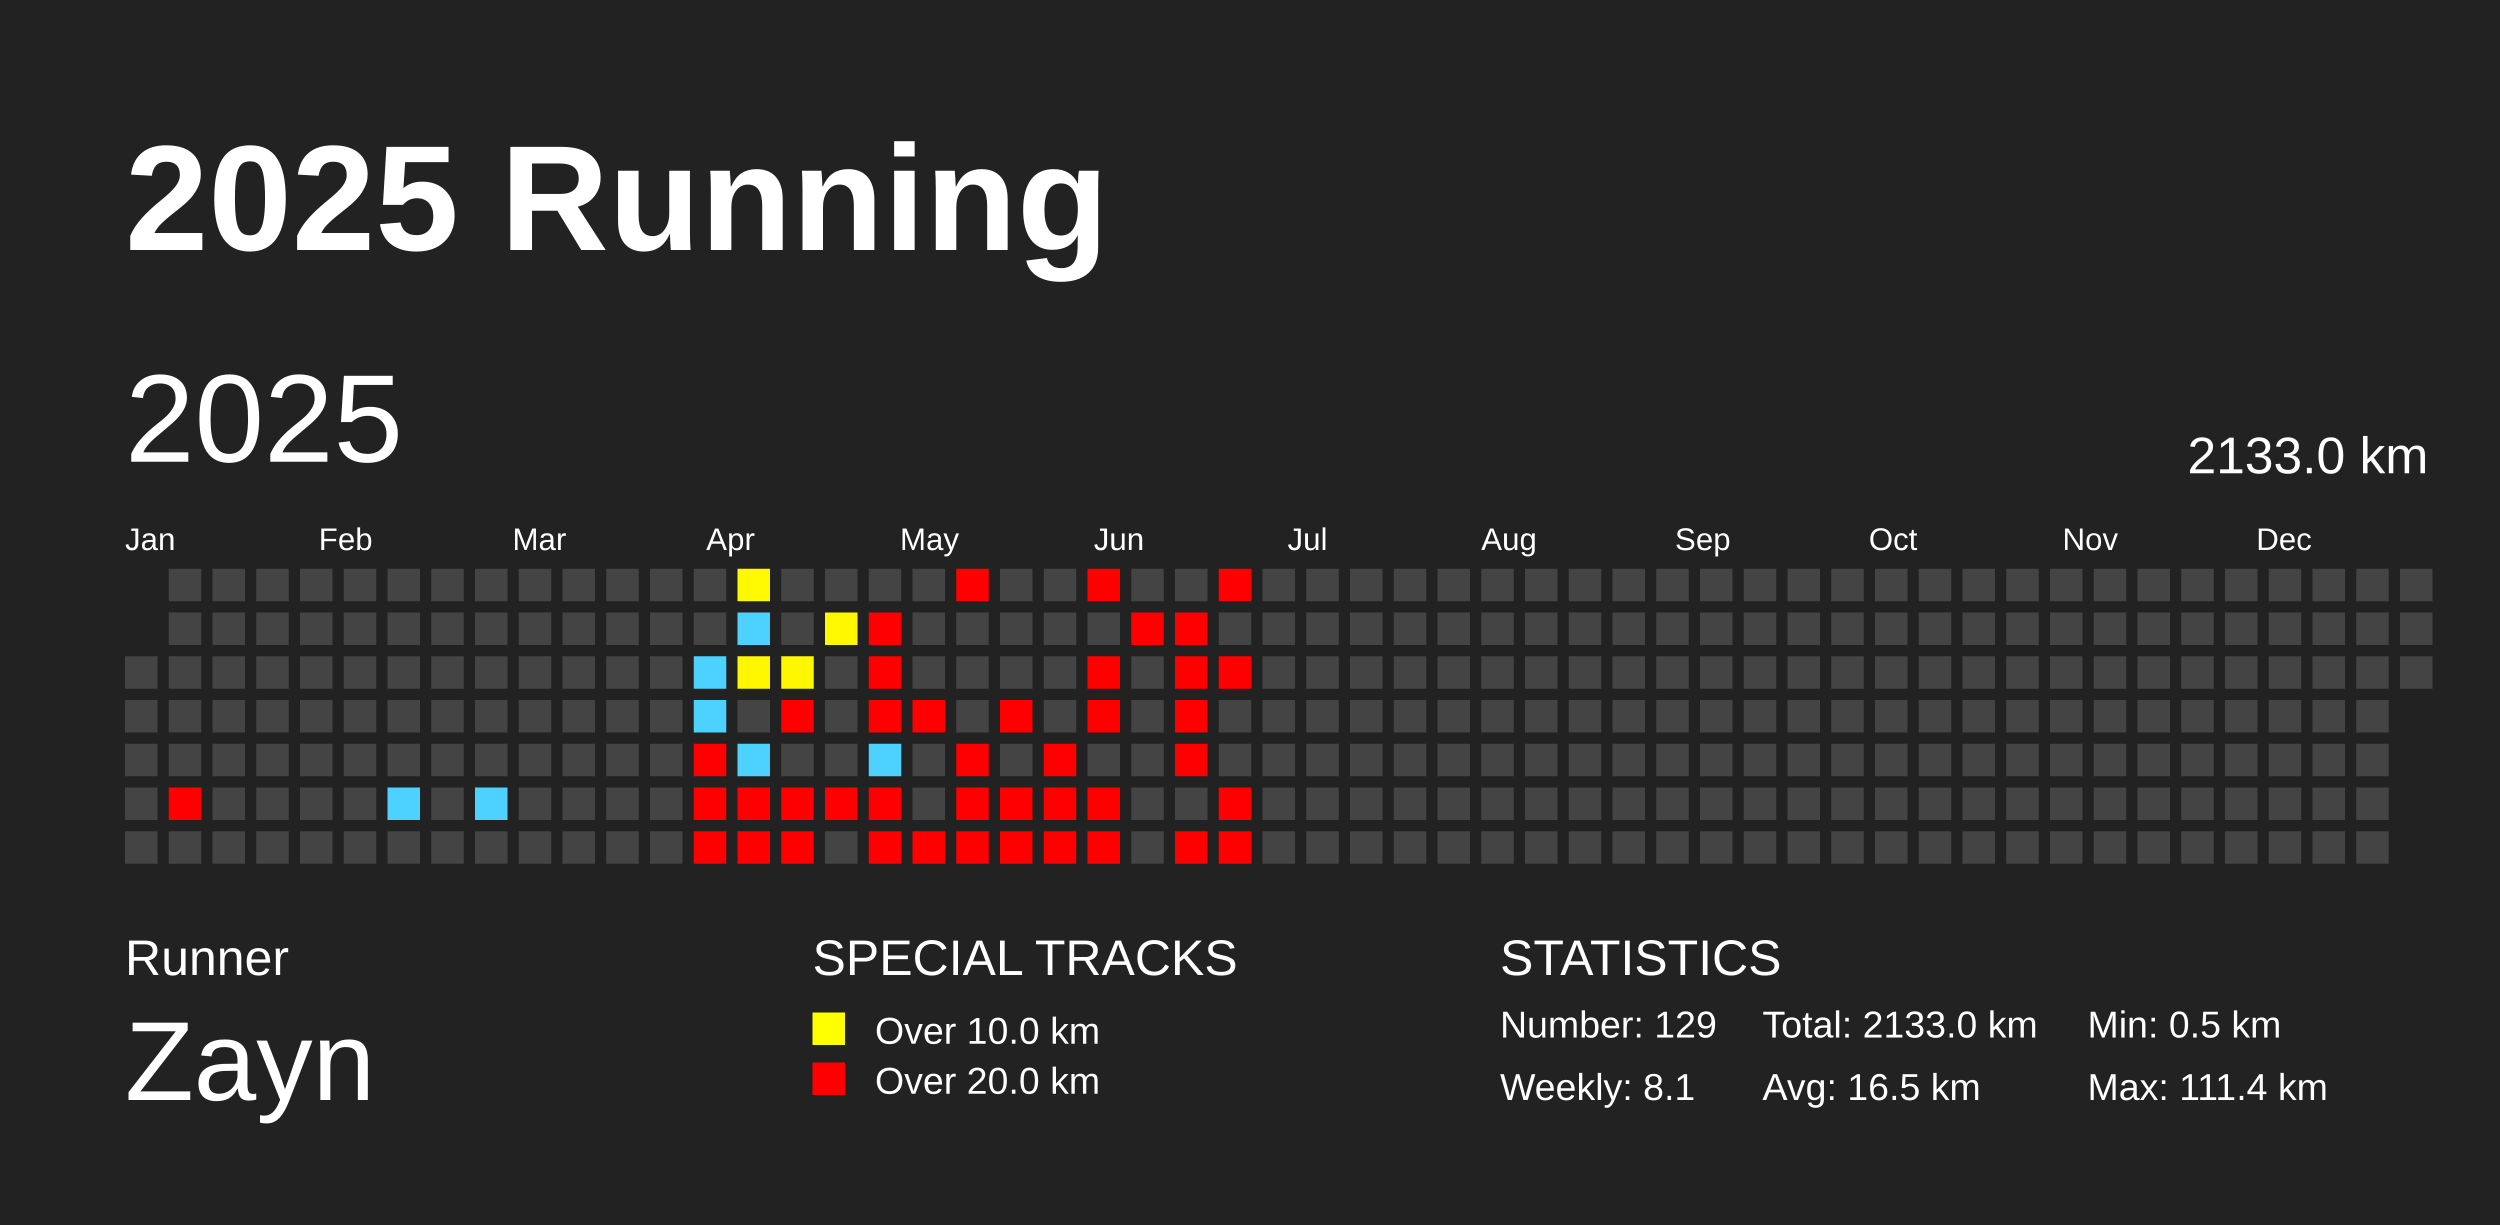
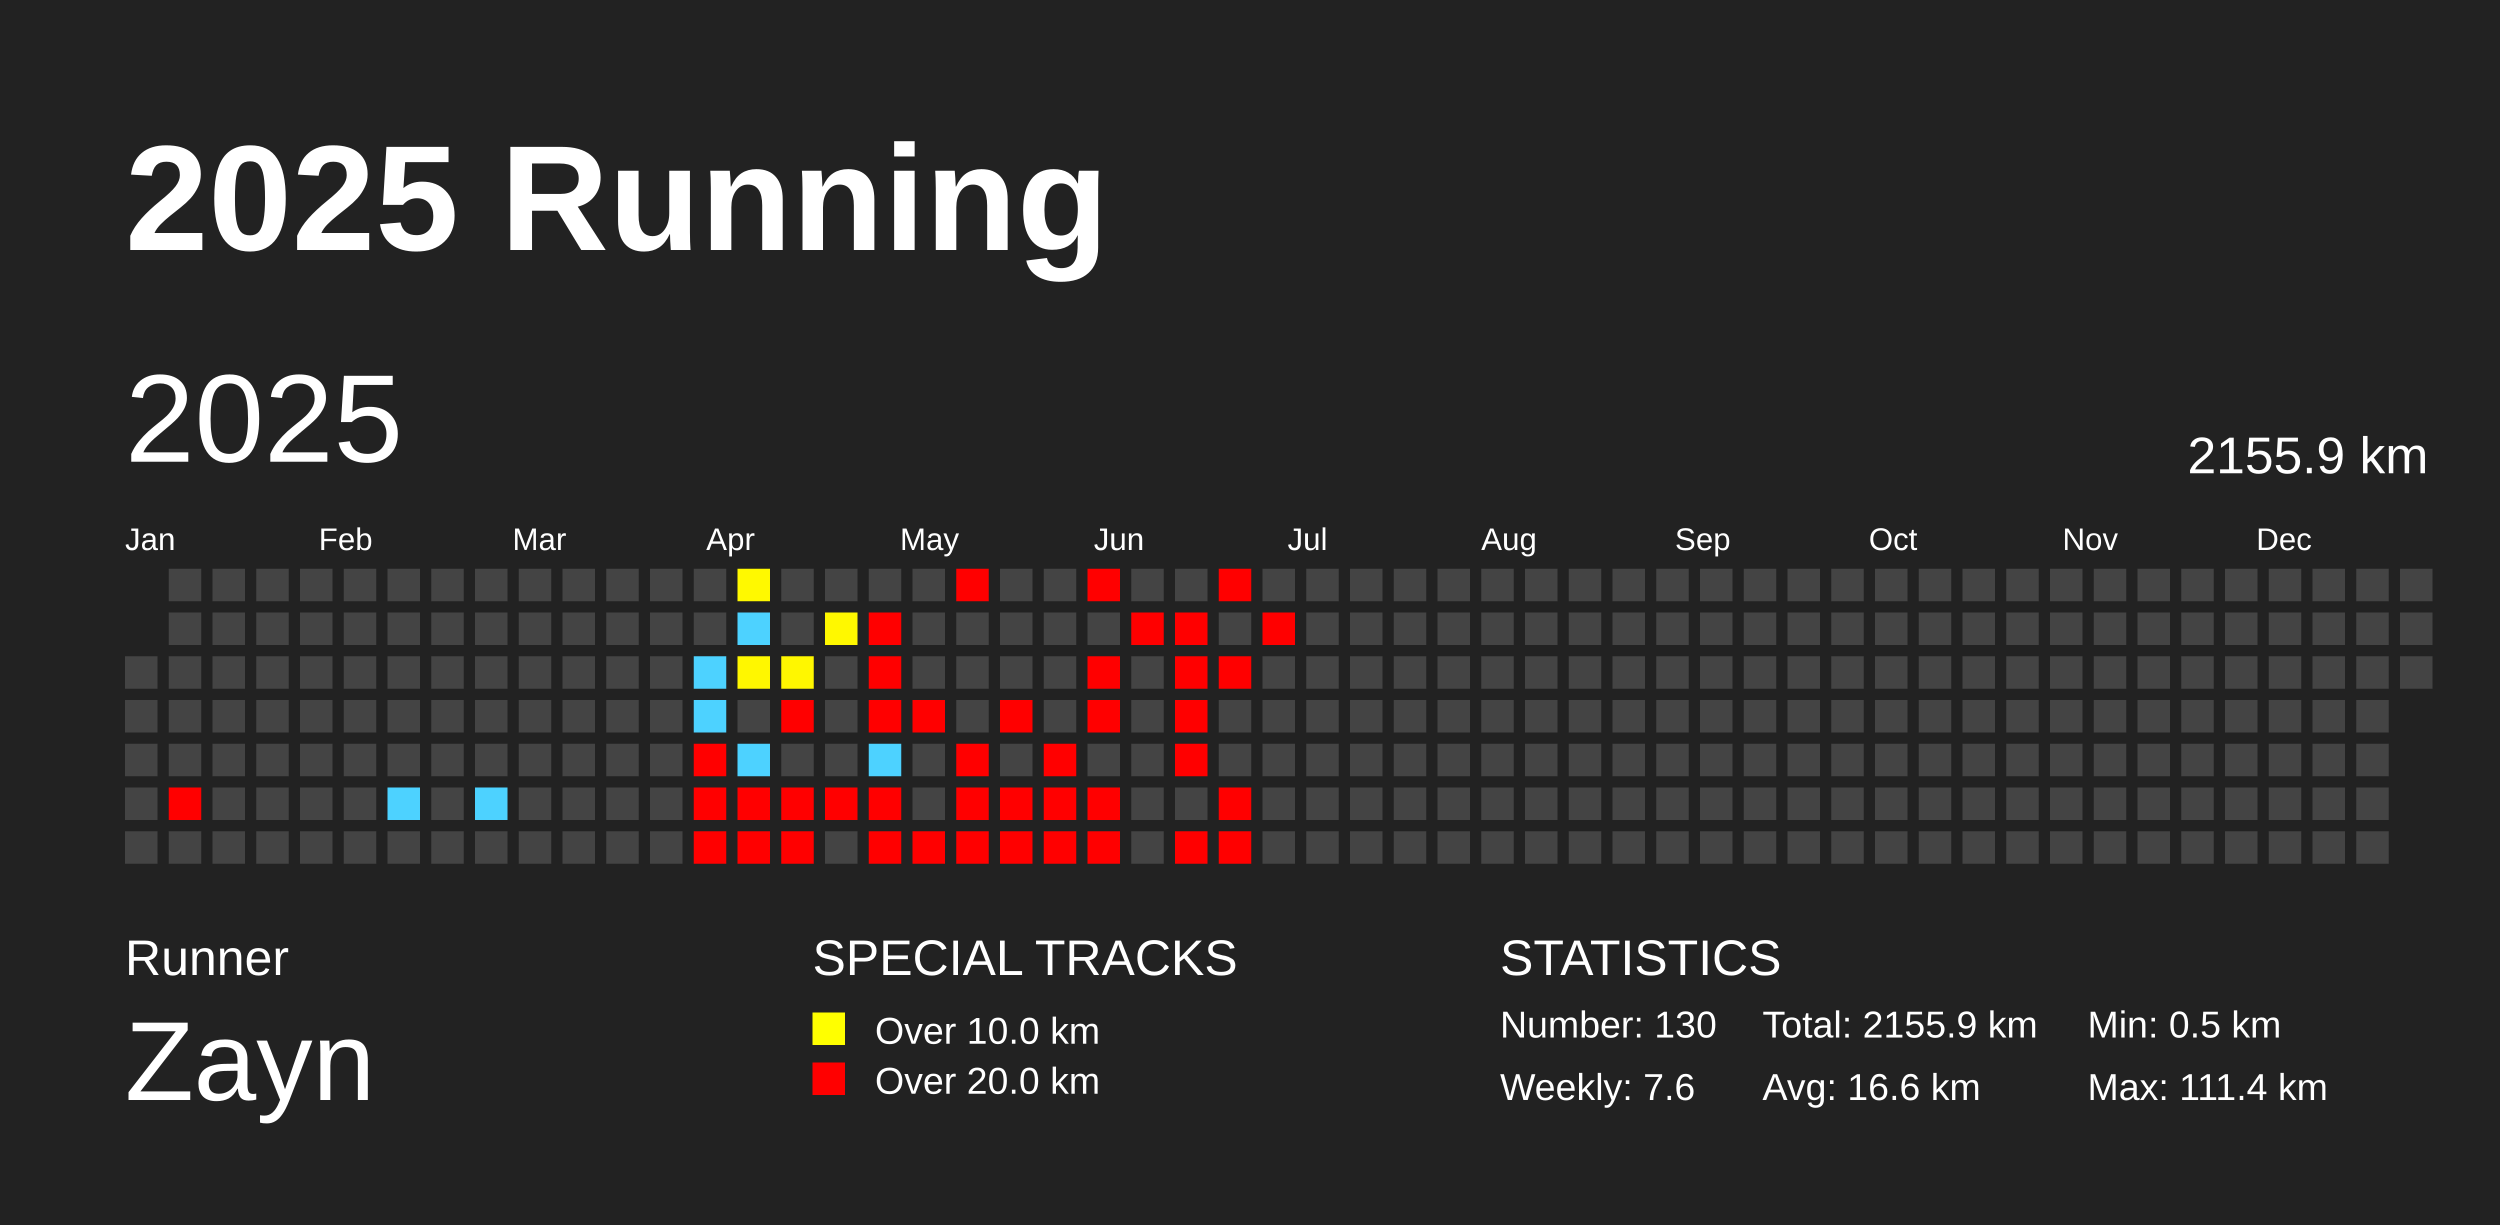
<svg xmlns="http://www.w3.org/2000/svg" baseProfile="full" height="98mm" version="1.1" viewBox="0,0,200,98" width="200mm">
  <defs />
  <rect fill="#222222" height="98" width="200" x="0" y="0" />
  <text fill="#FFFFFF" style="font-size:12px; font-family:Arial; font-weight:bold;" x="10" y="20">2025 Running</text>
  <text fill="#FFFFFF" style="font-size:4px; font-family:Arial" x="10" y="78">Runner</text>
  <text fill="#FFFFFF" style="font-size:9px; font-family:Arial" x="10" y="88">Zayn</text>
  <text fill="#FFFFFF" style="font-size:4px; font-family:Arial" x="65" y="78">SPECIAL TRACKS</text>
  <rect fill="yellow" height="2.6" width="2.6" x="65" y="81" />
  <text fill="#FFFFFF" style="font-size:3px; font-family:Arial" x="70" y="83.5">Over 10.0 km</text>
  <rect fill="red" height="2.6" width="2.6" x="65" y="85" />
  <text fill="#FFFFFF" style="font-size:3px; font-family:Arial" x="70" y="87.5">Over 20.0 km</text>
  <text fill="#FFFFFF" style="font-size:4px; font-family:Arial" x="120" y="78">STATISTICS</text>
-   <text fill="#FFFFFF" style="font-size:3px; font-family:Arial" x="120" y="83">Number: 129</text>
-   <text fill="#FFFFFF" style="font-size:3px; font-family:Arial" x="120" y="88">Weekly: 8.1</text>
-   <text fill="#FFFFFF" style="font-size:3px; font-family:Arial" x="141" y="83">Total: 2133.0 km</text>
-   <text fill="#FFFFFF" style="font-size:3px; font-family:Arial" x="141" y="88">Avg: 16.5 km</text>
+   <text fill="#FFFFFF" style="font-size:3px; font-family:Arial" x="120" y="83">Number: 130</text>
+   <text fill="#FFFFFF" style="font-size:3px; font-family:Arial" x="120" y="88">Weekly: 7.6</text>
+   <text fill="#FFFFFF" style="font-size:3px; font-family:Arial" x="141" y="83">Total: 2155.9 km</text>
+   <text fill="#FFFFFF" style="font-size:3px; font-family:Arial" x="141" y="88">Avg: 16.6 km</text>
  <text fill="#FFFFFF" style="font-size:3px; font-family:Arial" x="167" y="83">Min: 0.5 km</text>
  <text fill="#FFFFFF" style="font-size:3px; font-family:Arial" x="167" y="88">Max: 111.4 km</text>
  <text dominant-baseline="hanging" fill="#FFFFFF" style="font-size:10.0px; font-family:Arial;" x="10" y="30">2025</text>
-   <text dominant-baseline="hanging" fill="#FFFFFF" style="font-size:4.125px; font-family:Arial;" x="175" y="35">2133.0 km</text>
+   <text dominant-baseline="hanging" fill="#FFFFFF" style="font-size:4.125px; font-family:Arial;" x="175" y="35">2155.9 km</text>
  <text fill="#FFFFFF" style="font-size:2.5px; font-family:Arial" x="10.0" y="44">Jan</text>
  <text fill="#FFFFFF" style="font-size:2.5px; font-family:Arial" x="25.5" y="44">Feb</text>
  <text fill="#FFFFFF" style="font-size:2.5px; font-family:Arial" x="41.0" y="44">Mar</text>
  <text fill="#FFFFFF" style="font-size:2.5px; font-family:Arial" x="56.5" y="44">Apr</text>
  <text fill="#FFFFFF" style="font-size:2.5px; font-family:Arial" x="72.0" y="44">May</text>
  <text fill="#FFFFFF" style="font-size:2.5px; font-family:Arial" x="87.5" y="44">Jun</text>
  <text fill="#FFFFFF" style="font-size:2.5px; font-family:Arial" x="103.0" y="44">Jul</text>
  <text fill="#FFFFFF" style="font-size:2.5px; font-family:Arial" x="118.5" y="44">Aug</text>
  <text fill="#FFFFFF" style="font-size:2.5px; font-family:Arial" x="134.0" y="44">Sep</text>
  <text fill="#FFFFFF" style="font-size:2.5px; font-family:Arial" x="149.5" y="44">Oct</text>
  <text fill="#FFFFFF" style="font-size:2.5px; font-family:Arial" x="165.0" y="44">Nov</text>
  <text fill="#FFFFFF" style="font-size:2.5px; font-family:Arial" x="180.5" y="44">Dec</text>
  <rect fill="#444444" height="2.6" width="2.6" x="10.0" y="52.5" />
  <rect fill="#444444" height="2.6" width="2.6" x="10.0" y="56.0" />
  <rect fill="#444444" height="2.6" width="2.6" x="10.0" y="59.5" />
  <rect fill="#444444" height="2.6" width="2.6" x="10.0" y="63.0" />
  <rect fill="#444444" height="2.6" width="2.6" x="10.0" y="66.5" />
  <rect fill="#444444" height="2.6" width="2.6" x="13.5" y="45.5" />
  <rect fill="#444444" height="2.6" width="2.6" x="13.5" y="49.0" />
  <rect fill="#444444" height="2.6" width="2.6" x="13.5" y="52.5" />
  <rect fill="#444444" height="2.6" width="2.6" x="13.5" y="56.0" />
  <rect fill="#444444" height="2.6" width="2.6" x="13.5" y="59.5" />
  <rect fill="red" height="2.6" width="2.6" x="13.5" y="63.0" />
  <rect fill="#444444" height="2.6" width="2.6" x="13.5" y="66.5" />
  <rect fill="#444444" height="2.6" width="2.6" x="17.0" y="45.5" />
  <rect fill="#444444" height="2.6" width="2.6" x="17.0" y="49.0" />
  <rect fill="#444444" height="2.6" width="2.6" x="17.0" y="52.5" />
  <rect fill="#444444" height="2.6" width="2.6" x="17.0" y="56.0" />
  <rect fill="#444444" height="2.6" width="2.6" x="17.0" y="59.5" />
  <rect fill="#444444" height="2.6" width="2.6" x="17.0" y="63.0" />
  <rect fill="#444444" height="2.6" width="2.6" x="17.0" y="66.5" />
  <rect fill="#444444" height="2.6" width="2.6" x="20.5" y="45.5" />
  <rect fill="#444444" height="2.6" width="2.6" x="20.5" y="49.0" />
  <rect fill="#444444" height="2.6" width="2.6" x="20.5" y="52.5" />
  <rect fill="#444444" height="2.6" width="2.6" x="20.5" y="56.0" />
  <rect fill="#444444" height="2.6" width="2.6" x="20.5" y="59.5" />
  <rect fill="#444444" height="2.6" width="2.6" x="20.5" y="63.0" />
  <rect fill="#444444" height="2.6" width="2.6" x="20.5" y="66.5" />
  <rect fill="#444444" height="2.6" width="2.6" x="24.0" y="45.5" />
  <rect fill="#444444" height="2.6" width="2.6" x="24.0" y="49.0" />
  <rect fill="#444444" height="2.6" width="2.6" x="24.0" y="52.5" />
  <rect fill="#444444" height="2.6" width="2.6" x="24.0" y="56.0" />
  <rect fill="#444444" height="2.6" width="2.6" x="24.0" y="59.5" />
  <rect fill="#444444" height="2.6" width="2.6" x="24.0" y="63.0" />
  <rect fill="#444444" height="2.6" width="2.6" x="24.0" y="66.5" />
  <rect fill="#444444" height="2.6" width="2.6" x="27.5" y="45.5" />
  <rect fill="#444444" height="2.6" width="2.6" x="27.5" y="49.0" />
  <rect fill="#444444" height="2.6" width="2.6" x="27.5" y="52.5" />
  <rect fill="#444444" height="2.6" width="2.6" x="27.5" y="56.0" />
  <rect fill="#444444" height="2.6" width="2.6" x="27.5" y="59.5" />
  <rect fill="#444444" height="2.6" width="2.6" x="27.5" y="63.0" />
  <rect fill="#444444" height="2.6" width="2.6" x="27.5" y="66.5" />
  <rect fill="#444444" height="2.6" width="2.6" x="31.0" y="45.5" />
  <rect fill="#444444" height="2.6" width="2.6" x="31.0" y="49.0" />
  <rect fill="#444444" height="2.6" width="2.6" x="31.0" y="52.5" />
  <rect fill="#444444" height="2.6" width="2.6" x="31.0" y="56.0" />
  <rect fill="#444444" height="2.6" width="2.6" x="31.0" y="59.5" />
  <rect fill="#4dd2ff" height="2.6" width="2.6" x="31.0" y="63.0" />
  <rect fill="#444444" height="2.6" width="2.6" x="31.0" y="66.5" />
  <rect fill="#444444" height="2.6" width="2.6" x="34.5" y="45.5" />
  <rect fill="#444444" height="2.6" width="2.6" x="34.5" y="49.0" />
  <rect fill="#444444" height="2.6" width="2.6" x="34.5" y="52.5" />
  <rect fill="#444444" height="2.6" width="2.6" x="34.5" y="56.0" />
  <rect fill="#444444" height="2.6" width="2.6" x="34.5" y="59.5" />
  <rect fill="#444444" height="2.6" width="2.6" x="34.5" y="63.0" />
  <rect fill="#444444" height="2.6" width="2.6" x="34.5" y="66.5" />
  <rect fill="#444444" height="2.6" width="2.6" x="38.0" y="45.5" />
  <rect fill="#444444" height="2.6" width="2.6" x="38.0" y="49.0" />
  <rect fill="#444444" height="2.6" width="2.6" x="38.0" y="52.5" />
  <rect fill="#444444" height="2.6" width="2.6" x="38.0" y="56.0" />
  <rect fill="#444444" height="2.6" width="2.6" x="38.0" y="59.5" />
  <rect fill="#4dd2ff" height="2.6" width="2.6" x="38.0" y="63.0" />
  <rect fill="#444444" height="2.6" width="2.6" x="38.0" y="66.5" />
  <rect fill="#444444" height="2.6" width="2.6" x="41.5" y="45.5" />
  <rect fill="#444444" height="2.6" width="2.6" x="41.5" y="49.0" />
  <rect fill="#444444" height="2.6" width="2.6" x="41.5" y="52.5" />
  <rect fill="#444444" height="2.6" width="2.6" x="41.5" y="56.0" />
  <rect fill="#444444" height="2.6" width="2.6" x="41.5" y="59.5" />
  <rect fill="#444444" height="2.6" width="2.6" x="41.5" y="63.0" />
  <rect fill="#444444" height="2.6" width="2.6" x="41.5" y="66.5" />
  <rect fill="#444444" height="2.6" width="2.6" x="45.0" y="45.5" />
  <rect fill="#444444" height="2.6" width="2.6" x="45.0" y="49.0" />
  <rect fill="#444444" height="2.6" width="2.6" x="45.0" y="52.5" />
  <rect fill="#444444" height="2.6" width="2.6" x="45.0" y="56.0" />
  <rect fill="#444444" height="2.6" width="2.6" x="45.0" y="59.5" />
  <rect fill="#444444" height="2.6" width="2.6" x="45.0" y="63.0" />
  <rect fill="#444444" height="2.6" width="2.6" x="45.0" y="66.5" />
  <rect fill="#444444" height="2.6" width="2.6" x="48.5" y="45.5" />
  <rect fill="#444444" height="2.6" width="2.6" x="48.5" y="49.0" />
  <rect fill="#444444" height="2.6" width="2.6" x="48.5" y="52.5" />
  <rect fill="#444444" height="2.6" width="2.6" x="48.5" y="56.0" />
  <rect fill="#444444" height="2.6" width="2.6" x="48.5" y="59.5" />
  <rect fill="#444444" height="2.6" width="2.6" x="48.5" y="63.0" />
  <rect fill="#444444" height="2.6" width="2.6" x="48.5" y="66.5" />
  <rect fill="#444444" height="2.6" width="2.6" x="52.0" y="45.5" />
  <rect fill="#444444" height="2.6" width="2.6" x="52.0" y="49.0" />
  <rect fill="#444444" height="2.6" width="2.6" x="52.0" y="52.5" />
  <rect fill="#444444" height="2.6" width="2.6" x="52.0" y="56.0" />
  <rect fill="#444444" height="2.6" width="2.6" x="52.0" y="59.5" />
  <rect fill="#444444" height="2.6" width="2.6" x="52.0" y="63.0" />
  <rect fill="#444444" height="2.6" width="2.6" x="52.0" y="66.5" />
  <rect fill="#444444" height="2.6" width="2.6" x="55.5" y="45.5" />
  <rect fill="#444444" height="2.6" width="2.6" x="55.5" y="49.0" />
  <rect fill="#4dd2ff" height="2.6" width="2.6" x="55.5" y="52.5" />
  <rect fill="#4dd2ff" height="2.6" width="2.6" x="55.5" y="56.0" />
  <rect fill="red" height="2.6" width="2.6" x="55.5" y="59.5" />
  <rect fill="red" height="2.6" width="2.6" x="55.5" y="63.0" />
  <rect fill="red" height="2.6" width="2.6" x="55.5" y="66.5" />
  <rect fill="#fff900" height="2.6" width="2.6" x="59.0" y="45.5" />
  <rect fill="#4dd2ff" height="2.6" width="2.6" x="59.0" y="49.0" />
  <rect fill="#fff700" height="2.6" width="2.6" x="59.0" y="52.5" />
  <rect fill="#444444" height="2.6" width="2.6" x="59.0" y="56.0" />
  <rect fill="#4dd2ff" height="2.6" width="2.6" x="59.0" y="59.5" />
  <rect fill="red" height="2.6" width="2.6" x="59.0" y="63.0" />
  <rect fill="red" height="2.6" width="2.6" x="59.0" y="66.5" />
  <rect fill="#444444" height="2.6" width="2.6" x="62.5" y="45.5" />
  <rect fill="#444444" height="2.6" width="2.6" x="62.5" y="49.0" />
  <rect fill="#fff700" height="2.6" width="2.6" x="62.5" y="52.5" />
  <rect fill="red" height="2.6" width="2.6" x="62.5" y="56.0" />
  <rect fill="#444444" height="2.6" width="2.6" x="62.5" y="59.5" />
  <rect fill="red" height="2.6" width="2.6" x="62.5" y="63.0" />
  <rect fill="red" height="2.6" width="2.6" x="62.5" y="66.5" />
  <rect fill="#444444" height="2.6" width="2.6" x="66.0" y="45.5" />
  <rect fill="#fff800" height="2.6" width="2.6" x="66.0" y="49.0" />
  <rect fill="#444444" height="2.6" width="2.6" x="66.0" y="52.5" />
  <rect fill="#444444" height="2.6" width="2.6" x="66.0" y="56.0" />
  <rect fill="#444444" height="2.6" width="2.6" x="66.0" y="59.5" />
  <rect fill="red" height="2.6" width="2.6" x="66.0" y="63.0" />
  <rect fill="#444444" height="2.6" width="2.6" x="66.0" y="66.5" />
  <rect fill="#444444" height="2.6" width="2.6" x="69.5" y="45.5" />
  <rect fill="red" height="2.6" width="2.6" x="69.5" y="49.0" />
  <rect fill="red" height="2.6" width="2.6" x="69.5" y="52.5" />
  <rect fill="red" height="2.6" width="2.6" x="69.5" y="56.0" />
  <rect fill="#4dd2ff" height="2.6" width="2.6" x="69.5" y="59.5" />
  <rect fill="red" height="2.6" width="2.6" x="69.5" y="63.0" />
  <rect fill="red" height="2.6" width="2.6" x="69.5" y="66.5" />
  <rect fill="#444444" height="2.6" width="2.6" x="73.0" y="45.5" />
  <rect fill="#444444" height="2.6" width="2.6" x="73.0" y="49.0" />
  <rect fill="#444444" height="2.6" width="2.6" x="73.0" y="52.5" />
  <rect fill="red" height="2.6" width="2.6" x="73.0" y="56.0" />
  <rect fill="#444444" height="2.6" width="2.6" x="73.0" y="59.5" />
  <rect fill="#444444" height="2.6" width="2.6" x="73.0" y="63.0" />
  <rect fill="red" height="2.6" width="2.6" x="73.0" y="66.5" />
  <rect fill="red" height="2.6" width="2.6" x="76.5" y="45.5" />
  <rect fill="#444444" height="2.6" width="2.6" x="76.5" y="49.0" />
  <rect fill="#444444" height="2.6" width="2.6" x="76.5" y="52.5" />
  <rect fill="#444444" height="2.6" width="2.6" x="76.5" y="56.0" />
  <rect fill="red" height="2.6" width="2.6" x="76.5" y="59.5" />
  <rect fill="red" height="2.6" width="2.6" x="76.5" y="63.0" />
  <rect fill="red" height="2.6" width="2.6" x="76.5" y="66.5" />
  <rect fill="#444444" height="2.6" width="2.6" x="80.0" y="45.5" />
  <rect fill="#444444" height="2.6" width="2.6" x="80.0" y="49.0" />
  <rect fill="#444444" height="2.6" width="2.6" x="80.0" y="52.5" />
  <rect fill="red" height="2.6" width="2.6" x="80.0" y="56.0" />
  <rect fill="#444444" height="2.6" width="2.6" x="80.0" y="59.5" />
  <rect fill="red" height="2.6" width="2.6" x="80.0" y="63.0" />
  <rect fill="red" height="2.6" width="2.6" x="80.0" y="66.5" />
  <rect fill="#444444" height="2.6" width="2.6" x="83.5" y="45.5" />
  <rect fill="#444444" height="2.6" width="2.6" x="83.5" y="49.0" />
  <rect fill="#444444" height="2.6" width="2.6" x="83.5" y="52.5" />
  <rect fill="#444444" height="2.6" width="2.6" x="83.5" y="56.0" />
  <rect fill="red" height="2.6" width="2.6" x="83.5" y="59.5" />
  <rect fill="red" height="2.6" width="2.6" x="83.5" y="63.0" />
  <rect fill="red" height="2.6" width="2.6" x="83.5" y="66.5" />
  <rect fill="red" height="2.6" width="2.6" x="87.0" y="45.5" />
  <rect fill="#444444" height="2.6" width="2.6" x="87.0" y="49.0" />
  <rect fill="red" height="2.6" width="2.6" x="87.0" y="52.5" />
  <rect fill="red" height="2.6" width="2.6" x="87.0" y="56.0" />
  <rect fill="#444444" height="2.6" width="2.6" x="87.0" y="59.5" />
  <rect fill="red" height="2.6" width="2.6" x="87.0" y="63.0" />
  <rect fill="red" height="2.6" width="2.6" x="87.0" y="66.5" />
  <rect fill="#444444" height="2.6" width="2.6" x="90.5" y="45.5" />
  <rect fill="red" height="2.6" width="2.6" x="90.5" y="49.0" />
  <rect fill="#444444" height="2.6" width="2.6" x="90.5" y="52.5" />
  <rect fill="#444444" height="2.6" width="2.6" x="90.5" y="56.0" />
  <rect fill="#444444" height="2.6" width="2.6" x="90.5" y="59.5" />
  <rect fill="#444444" height="2.6" width="2.6" x="90.5" y="63.0" />
  <rect fill="#444444" height="2.6" width="2.6" x="90.5" y="66.5" />
  <rect fill="#444444" height="2.6" width="2.6" x="94.0" y="45.5" />
  <rect fill="red" height="2.6" width="2.6" x="94.0" y="49.0" />
  <rect fill="red" height="2.6" width="2.6" x="94.0" y="52.5" />
  <rect fill="red" height="2.6" width="2.6" x="94.0" y="56.0" />
  <rect fill="red" height="2.6" width="2.6" x="94.0" y="59.5" />
  <rect fill="#444444" height="2.6" width="2.6" x="94.0" y="63.0" />
  <rect fill="red" height="2.6" width="2.6" x="94.0" y="66.5" />
  <rect fill="red" height="2.6" width="2.6" x="97.5" y="45.5" />
  <rect fill="#444444" height="2.6" width="2.6" x="97.5" y="49.0" />
  <rect fill="red" height="2.6" width="2.6" x="97.5" y="52.5" />
  <rect fill="#444444" height="2.6" width="2.6" x="97.5" y="56.0" />
  <rect fill="#444444" height="2.6" width="2.6" x="97.5" y="59.5" />
  <rect fill="red" height="2.6" width="2.6" x="97.5" y="63.0" />
  <rect fill="red" height="2.6" width="2.6" x="97.5" y="66.5" />
  <rect fill="#444444" height="2.6" width="2.6" x="101.0" y="45.5" />
-   <rect fill="#444444" height="2.6" width="2.6" x="101.0" y="49.0" />
+   <rect fill="red" height="2.6" width="2.6" x="101.0" y="49.0" />
  <rect fill="#444444" height="2.6" width="2.6" x="101.0" y="52.5" />
  <rect fill="#444444" height="2.6" width="2.6" x="101.0" y="56.0" />
  <rect fill="#444444" height="2.6" width="2.6" x="101.0" y="59.5" />
  <rect fill="#444444" height="2.6" width="2.6" x="101.0" y="63.0" />
  <rect fill="#444444" height="2.6" width="2.6" x="101.0" y="66.5" />
  <rect fill="#444444" height="2.6" width="2.6" x="104.5" y="45.5" />
  <rect fill="#444444" height="2.6" width="2.6" x="104.5" y="49.0" />
  <rect fill="#444444" height="2.6" width="2.6" x="104.5" y="52.5" />
  <rect fill="#444444" height="2.6" width="2.6" x="104.5" y="56.0" />
  <rect fill="#444444" height="2.6" width="2.6" x="104.5" y="59.5" />
  <rect fill="#444444" height="2.6" width="2.6" x="104.5" y="63.0" />
  <rect fill="#444444" height="2.6" width="2.6" x="104.5" y="66.5" />
  <rect fill="#444444" height="2.6" width="2.6" x="108.0" y="45.5" />
  <rect fill="#444444" height="2.6" width="2.6" x="108.0" y="49.0" />
  <rect fill="#444444" height="2.6" width="2.6" x="108.0" y="52.5" />
  <rect fill="#444444" height="2.6" width="2.6" x="108.0" y="56.0" />
  <rect fill="#444444" height="2.6" width="2.6" x="108.0" y="59.5" />
  <rect fill="#444444" height="2.6" width="2.6" x="108.0" y="63.0" />
  <rect fill="#444444" height="2.6" width="2.6" x="108.0" y="66.5" />
  <rect fill="#444444" height="2.6" width="2.6" x="111.5" y="45.5" />
  <rect fill="#444444" height="2.6" width="2.6" x="111.5" y="49.0" />
  <rect fill="#444444" height="2.6" width="2.6" x="111.5" y="52.5" />
  <rect fill="#444444" height="2.6" width="2.6" x="111.5" y="56.0" />
  <rect fill="#444444" height="2.6" width="2.6" x="111.5" y="59.5" />
  <rect fill="#444444" height="2.6" width="2.6" x="111.5" y="63.0" />
  <rect fill="#444444" height="2.6" width="2.6" x="111.5" y="66.5" />
  <rect fill="#444444" height="2.6" width="2.6" x="115.0" y="45.5" />
  <rect fill="#444444" height="2.6" width="2.6" x="115.0" y="49.0" />
  <rect fill="#444444" height="2.6" width="2.6" x="115.0" y="52.5" />
  <rect fill="#444444" height="2.6" width="2.6" x="115.0" y="56.0" />
  <rect fill="#444444" height="2.6" width="2.6" x="115.0" y="59.5" />
  <rect fill="#444444" height="2.6" width="2.6" x="115.0" y="63.0" />
  <rect fill="#444444" height="2.6" width="2.6" x="115.0" y="66.5" />
  <rect fill="#444444" height="2.6" width="2.6" x="118.5" y="45.5" />
  <rect fill="#444444" height="2.6" width="2.6" x="118.5" y="49.0" />
  <rect fill="#444444" height="2.6" width="2.6" x="118.5" y="52.5" />
  <rect fill="#444444" height="2.6" width="2.6" x="118.5" y="56.0" />
  <rect fill="#444444" height="2.6" width="2.6" x="118.5" y="59.5" />
  <rect fill="#444444" height="2.6" width="2.6" x="118.5" y="63.0" />
  <rect fill="#444444" height="2.6" width="2.6" x="118.5" y="66.5" />
  <rect fill="#444444" height="2.6" width="2.6" x="122.0" y="45.5" />
  <rect fill="#444444" height="2.6" width="2.6" x="122.0" y="49.0" />
  <rect fill="#444444" height="2.6" width="2.6" x="122.0" y="52.5" />
  <rect fill="#444444" height="2.6" width="2.6" x="122.0" y="56.0" />
  <rect fill="#444444" height="2.6" width="2.6" x="122.0" y="59.5" />
  <rect fill="#444444" height="2.6" width="2.6" x="122.0" y="63.0" />
  <rect fill="#444444" height="2.6" width="2.6" x="122.0" y="66.5" />
  <rect fill="#444444" height="2.6" width="2.6" x="125.5" y="45.5" />
  <rect fill="#444444" height="2.6" width="2.6" x="125.5" y="49.0" />
  <rect fill="#444444" height="2.6" width="2.6" x="125.5" y="52.5" />
  <rect fill="#444444" height="2.6" width="2.6" x="125.5" y="56.0" />
  <rect fill="#444444" height="2.6" width="2.6" x="125.5" y="59.5" />
  <rect fill="#444444" height="2.6" width="2.6" x="125.5" y="63.0" />
  <rect fill="#444444" height="2.6" width="2.6" x="125.5" y="66.5" />
  <rect fill="#444444" height="2.6" width="2.6" x="129.0" y="45.5" />
  <rect fill="#444444" height="2.6" width="2.6" x="129.0" y="49.0" />
  <rect fill="#444444" height="2.6" width="2.6" x="129.0" y="52.5" />
  <rect fill="#444444" height="2.6" width="2.6" x="129.0" y="56.0" />
  <rect fill="#444444" height="2.6" width="2.6" x="129.0" y="59.5" />
  <rect fill="#444444" height="2.6" width="2.6" x="129.0" y="63.0" />
  <rect fill="#444444" height="2.6" width="2.6" x="129.0" y="66.5" />
  <rect fill="#444444" height="2.6" width="2.6" x="132.5" y="45.5" />
  <rect fill="#444444" height="2.6" width="2.6" x="132.5" y="49.0" />
  <rect fill="#444444" height="2.6" width="2.6" x="132.5" y="52.5" />
  <rect fill="#444444" height="2.6" width="2.6" x="132.5" y="56.0" />
  <rect fill="#444444" height="2.6" width="2.6" x="132.5" y="59.5" />
  <rect fill="#444444" height="2.6" width="2.6" x="132.5" y="63.0" />
  <rect fill="#444444" height="2.6" width="2.6" x="132.5" y="66.5" />
  <rect fill="#444444" height="2.6" width="2.6" x="136.0" y="45.5" />
  <rect fill="#444444" height="2.6" width="2.6" x="136.0" y="49.0" />
  <rect fill="#444444" height="2.6" width="2.6" x="136.0" y="52.5" />
  <rect fill="#444444" height="2.6" width="2.6" x="136.0" y="56.0" />
  <rect fill="#444444" height="2.6" width="2.6" x="136.0" y="59.5" />
  <rect fill="#444444" height="2.6" width="2.6" x="136.0" y="63.0" />
  <rect fill="#444444" height="2.6" width="2.6" x="136.0" y="66.5" />
  <rect fill="#444444" height="2.6" width="2.6" x="139.5" y="45.5" />
  <rect fill="#444444" height="2.6" width="2.6" x="139.5" y="49.0" />
  <rect fill="#444444" height="2.6" width="2.6" x="139.5" y="52.5" />
  <rect fill="#444444" height="2.6" width="2.6" x="139.5" y="56.0" />
  <rect fill="#444444" height="2.6" width="2.6" x="139.5" y="59.5" />
  <rect fill="#444444" height="2.6" width="2.6" x="139.5" y="63.0" />
  <rect fill="#444444" height="2.6" width="2.6" x="139.5" y="66.5" />
  <rect fill="#444444" height="2.6" width="2.6" x="143.0" y="45.5" />
  <rect fill="#444444" height="2.6" width="2.6" x="143.0" y="49.0" />
  <rect fill="#444444" height="2.6" width="2.6" x="143.0" y="52.5" />
  <rect fill="#444444" height="2.6" width="2.6" x="143.0" y="56.0" />
  <rect fill="#444444" height="2.6" width="2.6" x="143.0" y="59.5" />
  <rect fill="#444444" height="2.6" width="2.6" x="143.0" y="63.0" />
  <rect fill="#444444" height="2.6" width="2.6" x="143.0" y="66.5" />
  <rect fill="#444444" height="2.6" width="2.6" x="146.5" y="45.5" />
  <rect fill="#444444" height="2.6" width="2.6" x="146.5" y="49.0" />
  <rect fill="#444444" height="2.6" width="2.6" x="146.5" y="52.5" />
  <rect fill="#444444" height="2.6" width="2.6" x="146.5" y="56.0" />
  <rect fill="#444444" height="2.6" width="2.6" x="146.5" y="59.5" />
  <rect fill="#444444" height="2.6" width="2.6" x="146.5" y="63.0" />
  <rect fill="#444444" height="2.6" width="2.6" x="146.5" y="66.5" />
  <rect fill="#444444" height="2.6" width="2.6" x="150.0" y="45.5" />
  <rect fill="#444444" height="2.6" width="2.6" x="150.0" y="49.0" />
  <rect fill="#444444" height="2.6" width="2.6" x="150.0" y="52.5" />
  <rect fill="#444444" height="2.6" width="2.6" x="150.0" y="56.0" />
  <rect fill="#444444" height="2.6" width="2.6" x="150.0" y="59.5" />
  <rect fill="#444444" height="2.6" width="2.6" x="150.0" y="63.0" />
  <rect fill="#444444" height="2.6" width="2.6" x="150.0" y="66.5" />
  <rect fill="#444444" height="2.6" width="2.6" x="153.5" y="45.5" />
  <rect fill="#444444" height="2.6" width="2.6" x="153.5" y="49.0" />
  <rect fill="#444444" height="2.6" width="2.6" x="153.5" y="52.5" />
  <rect fill="#444444" height="2.6" width="2.6" x="153.5" y="56.0" />
  <rect fill="#444444" height="2.6" width="2.6" x="153.5" y="59.5" />
  <rect fill="#444444" height="2.6" width="2.6" x="153.5" y="63.0" />
  <rect fill="#444444" height="2.6" width="2.6" x="153.5" y="66.5" />
  <rect fill="#444444" height="2.6" width="2.6" x="157.0" y="45.5" />
  <rect fill="#444444" height="2.6" width="2.6" x="157.0" y="49.0" />
  <rect fill="#444444" height="2.6" width="2.6" x="157.0" y="52.5" />
  <rect fill="#444444" height="2.6" width="2.6" x="157.0" y="56.0" />
  <rect fill="#444444" height="2.6" width="2.6" x="157.0" y="59.5" />
  <rect fill="#444444" height="2.6" width="2.6" x="157.0" y="63.0" />
  <rect fill="#444444" height="2.6" width="2.6" x="157.0" y="66.5" />
  <rect fill="#444444" height="2.6" width="2.6" x="160.5" y="45.5" />
  <rect fill="#444444" height="2.6" width="2.6" x="160.5" y="49.0" />
  <rect fill="#444444" height="2.6" width="2.6" x="160.5" y="52.5" />
  <rect fill="#444444" height="2.6" width="2.6" x="160.5" y="56.0" />
  <rect fill="#444444" height="2.6" width="2.6" x="160.5" y="59.5" />
  <rect fill="#444444" height="2.6" width="2.6" x="160.5" y="63.0" />
  <rect fill="#444444" height="2.6" width="2.6" x="160.5" y="66.5" />
  <rect fill="#444444" height="2.6" width="2.6" x="164.0" y="45.5" />
  <rect fill="#444444" height="2.6" width="2.6" x="164.0" y="49.0" />
  <rect fill="#444444" height="2.6" width="2.6" x="164.0" y="52.5" />
  <rect fill="#444444" height="2.6" width="2.6" x="164.0" y="56.0" />
  <rect fill="#444444" height="2.6" width="2.6" x="164.0" y="59.5" />
  <rect fill="#444444" height="2.6" width="2.6" x="164.0" y="63.0" />
  <rect fill="#444444" height="2.6" width="2.6" x="164.0" y="66.5" />
  <rect fill="#444444" height="2.6" width="2.6" x="167.5" y="45.5" />
  <rect fill="#444444" height="2.6" width="2.6" x="167.5" y="49.0" />
  <rect fill="#444444" height="2.6" width="2.6" x="167.5" y="52.5" />
  <rect fill="#444444" height="2.6" width="2.6" x="167.5" y="56.0" />
  <rect fill="#444444" height="2.6" width="2.6" x="167.5" y="59.5" />
  <rect fill="#444444" height="2.6" width="2.6" x="167.5" y="63.0" />
  <rect fill="#444444" height="2.6" width="2.6" x="167.5" y="66.5" />
  <rect fill="#444444" height="2.6" width="2.6" x="171.0" y="45.5" />
  <rect fill="#444444" height="2.6" width="2.6" x="171.0" y="49.0" />
  <rect fill="#444444" height="2.6" width="2.6" x="171.0" y="52.5" />
  <rect fill="#444444" height="2.6" width="2.6" x="171.0" y="56.0" />
  <rect fill="#444444" height="2.6" width="2.6" x="171.0" y="59.5" />
  <rect fill="#444444" height="2.6" width="2.6" x="171.0" y="63.0" />
  <rect fill="#444444" height="2.6" width="2.6" x="171.0" y="66.5" />
  <rect fill="#444444" height="2.6" width="2.6" x="174.5" y="45.5" />
  <rect fill="#444444" height="2.6" width="2.6" x="174.5" y="49.0" />
  <rect fill="#444444" height="2.6" width="2.6" x="174.5" y="52.5" />
  <rect fill="#444444" height="2.6" width="2.6" x="174.5" y="56.0" />
  <rect fill="#444444" height="2.6" width="2.6" x="174.5" y="59.5" />
  <rect fill="#444444" height="2.6" width="2.6" x="174.5" y="63.0" />
  <rect fill="#444444" height="2.6" width="2.6" x="174.5" y="66.5" />
  <rect fill="#444444" height="2.6" width="2.6" x="178.0" y="45.5" />
  <rect fill="#444444" height="2.6" width="2.6" x="178.0" y="49.0" />
  <rect fill="#444444" height="2.6" width="2.6" x="178.0" y="52.5" />
  <rect fill="#444444" height="2.6" width="2.6" x="178.0" y="56.0" />
  <rect fill="#444444" height="2.6" width="2.6" x="178.0" y="59.5" />
  <rect fill="#444444" height="2.6" width="2.6" x="178.0" y="63.0" />
  <rect fill="#444444" height="2.6" width="2.6" x="178.0" y="66.5" />
  <rect fill="#444444" height="2.6" width="2.6" x="181.5" y="45.5" />
  <rect fill="#444444" height="2.6" width="2.6" x="181.5" y="49.0" />
  <rect fill="#444444" height="2.6" width="2.6" x="181.5" y="52.5" />
  <rect fill="#444444" height="2.6" width="2.6" x="181.5" y="56.0" />
  <rect fill="#444444" height="2.6" width="2.6" x="181.5" y="59.5" />
  <rect fill="#444444" height="2.6" width="2.6" x="181.5" y="63.0" />
  <rect fill="#444444" height="2.6" width="2.6" x="181.5" y="66.5" />
  <rect fill="#444444" height="2.6" width="2.6" x="185.0" y="45.5" />
  <rect fill="#444444" height="2.6" width="2.6" x="185.0" y="49.0" />
  <rect fill="#444444" height="2.6" width="2.6" x="185.0" y="52.5" />
  <rect fill="#444444" height="2.6" width="2.6" x="185.0" y="56.0" />
  <rect fill="#444444" height="2.6" width="2.6" x="185.0" y="59.5" />
  <rect fill="#444444" height="2.6" width="2.6" x="185.0" y="63.0" />
  <rect fill="#444444" height="2.6" width="2.6" x="185.0" y="66.5" />
  <rect fill="#444444" height="2.6" width="2.6" x="188.5" y="45.5" />
  <rect fill="#444444" height="2.6" width="2.6" x="188.5" y="49.0" />
  <rect fill="#444444" height="2.6" width="2.6" x="188.5" y="52.5" />
  <rect fill="#444444" height="2.6" width="2.6" x="188.5" y="56.0" />
  <rect fill="#444444" height="2.6" width="2.6" x="188.5" y="59.5" />
  <rect fill="#444444" height="2.6" width="2.6" x="188.5" y="63.0" />
  <rect fill="#444444" height="2.6" width="2.6" x="188.5" y="66.5" />
  <rect fill="#444444" height="2.6" width="2.6" x="192.0" y="45.5" />
  <rect fill="#444444" height="2.6" width="2.6" x="192.0" y="49.0" />
  <rect fill="#444444" height="2.6" width="2.6" x="192.0" y="52.5" />
</svg>
